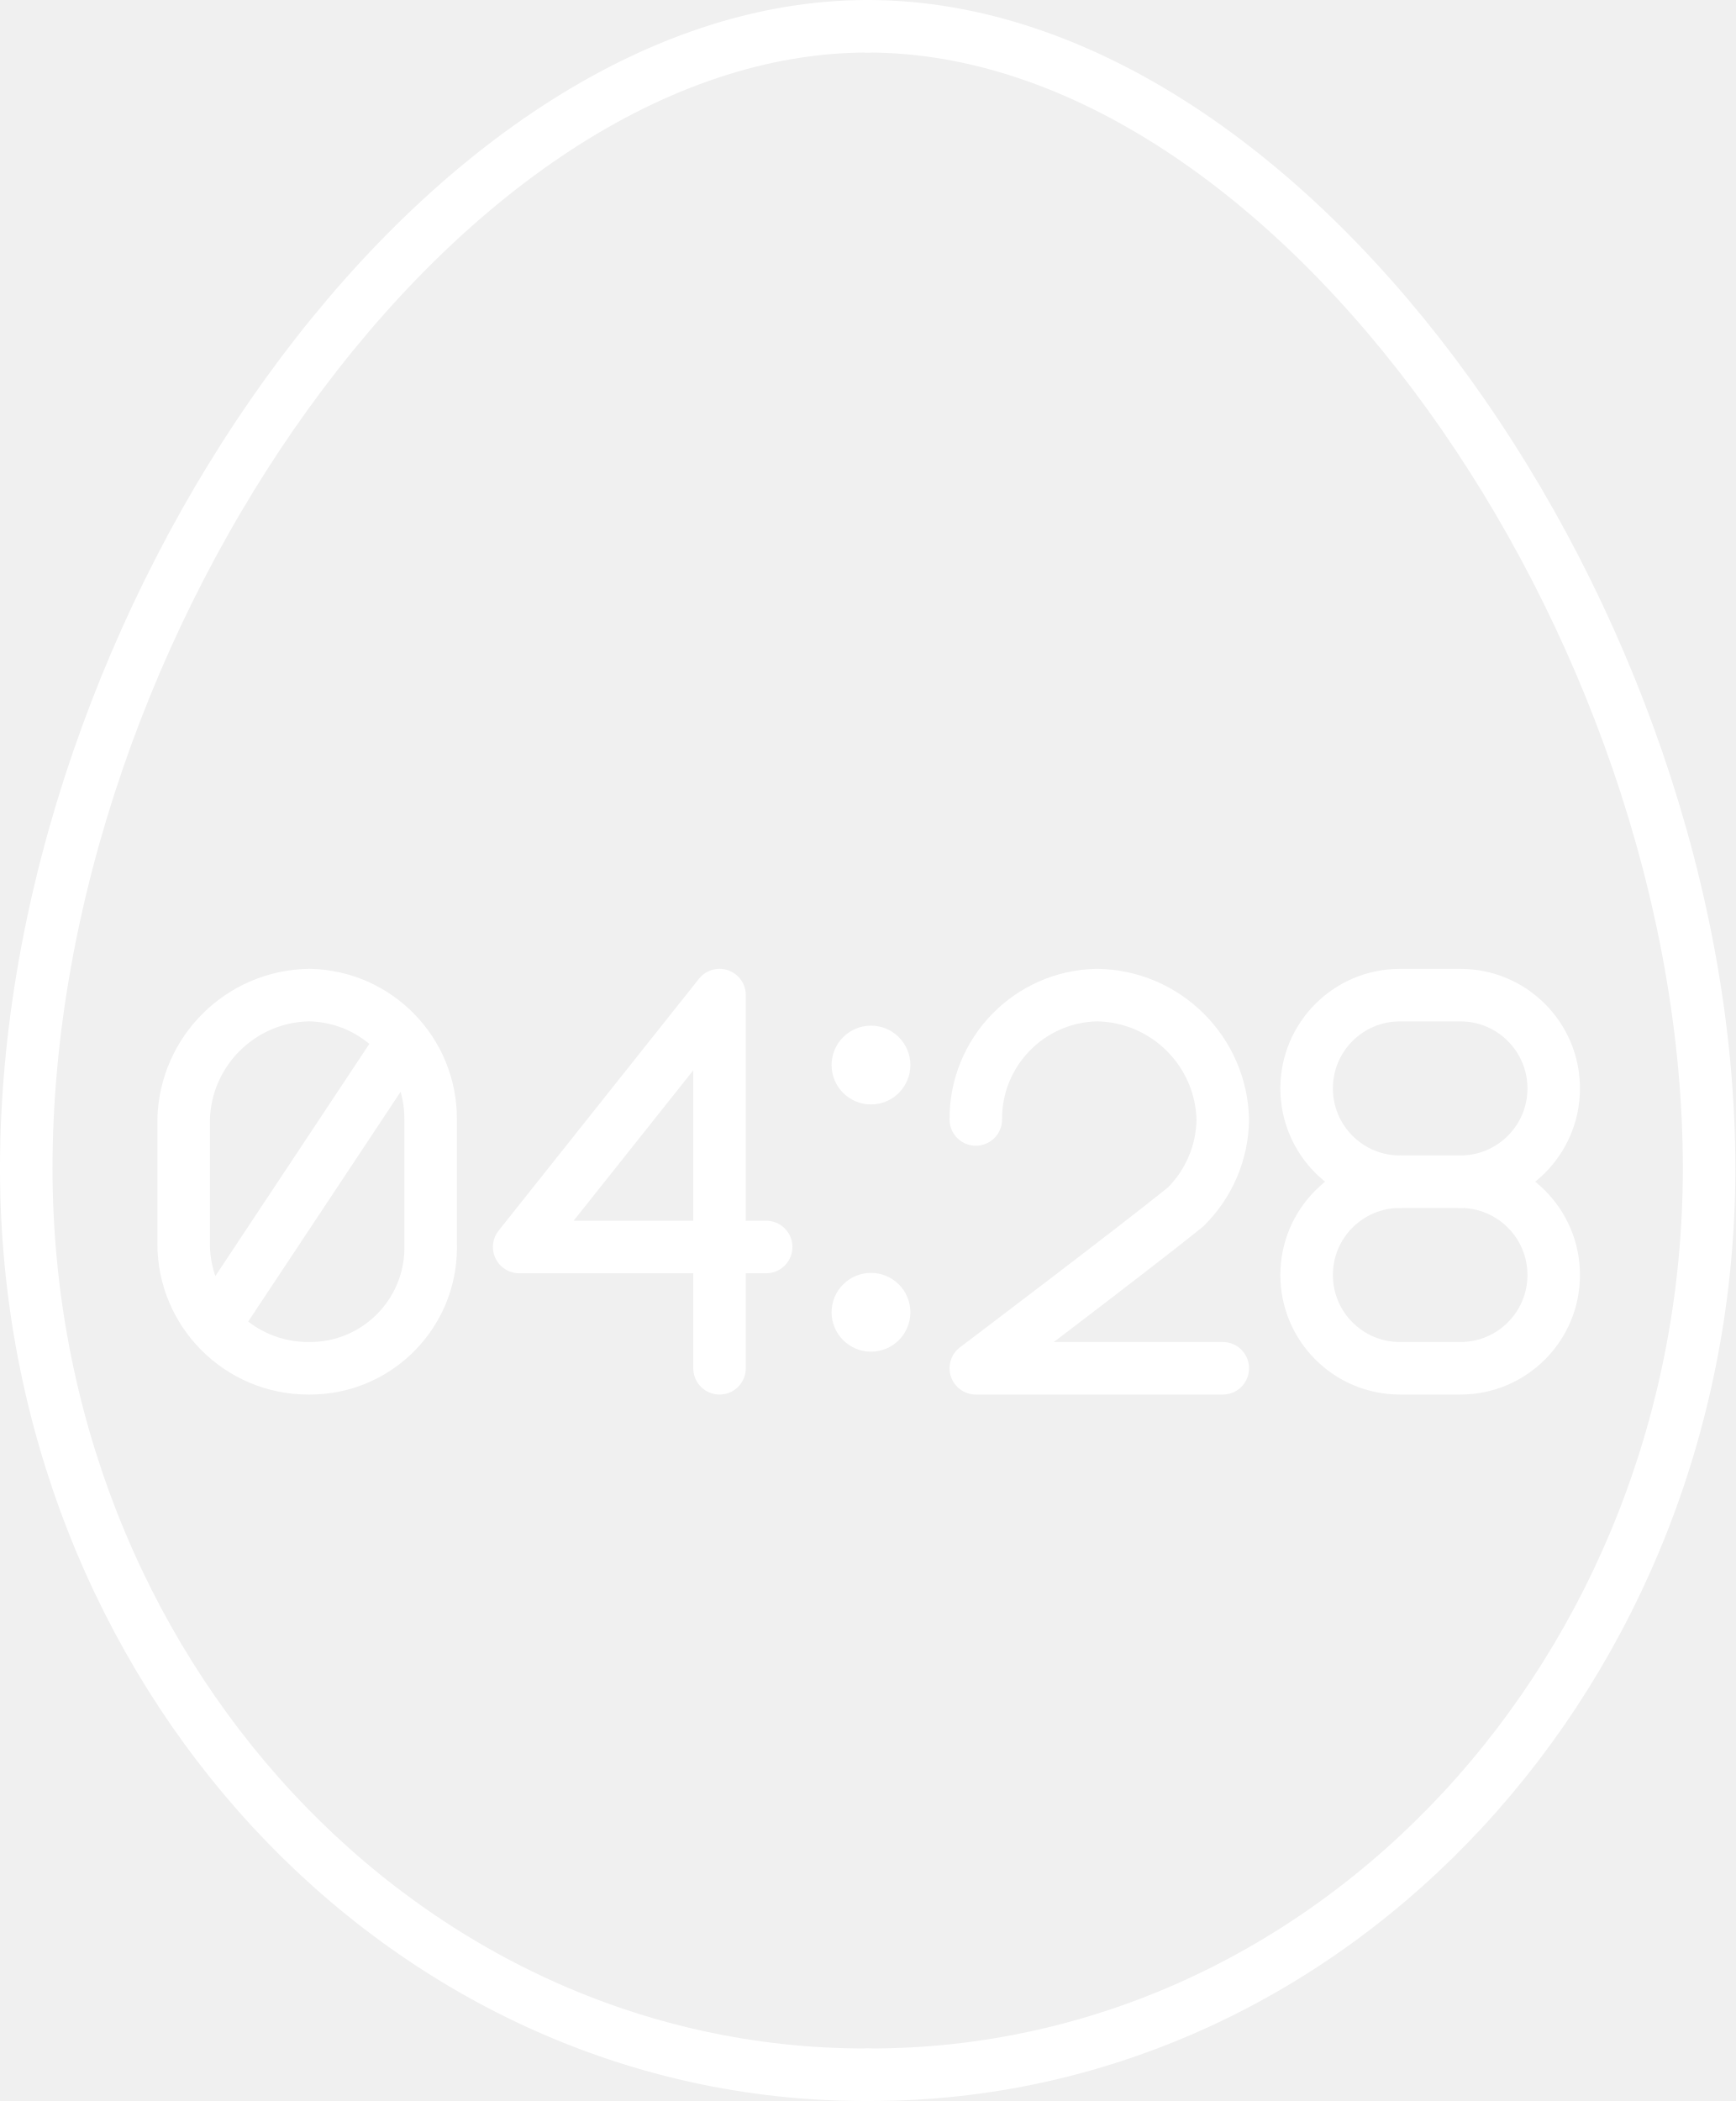
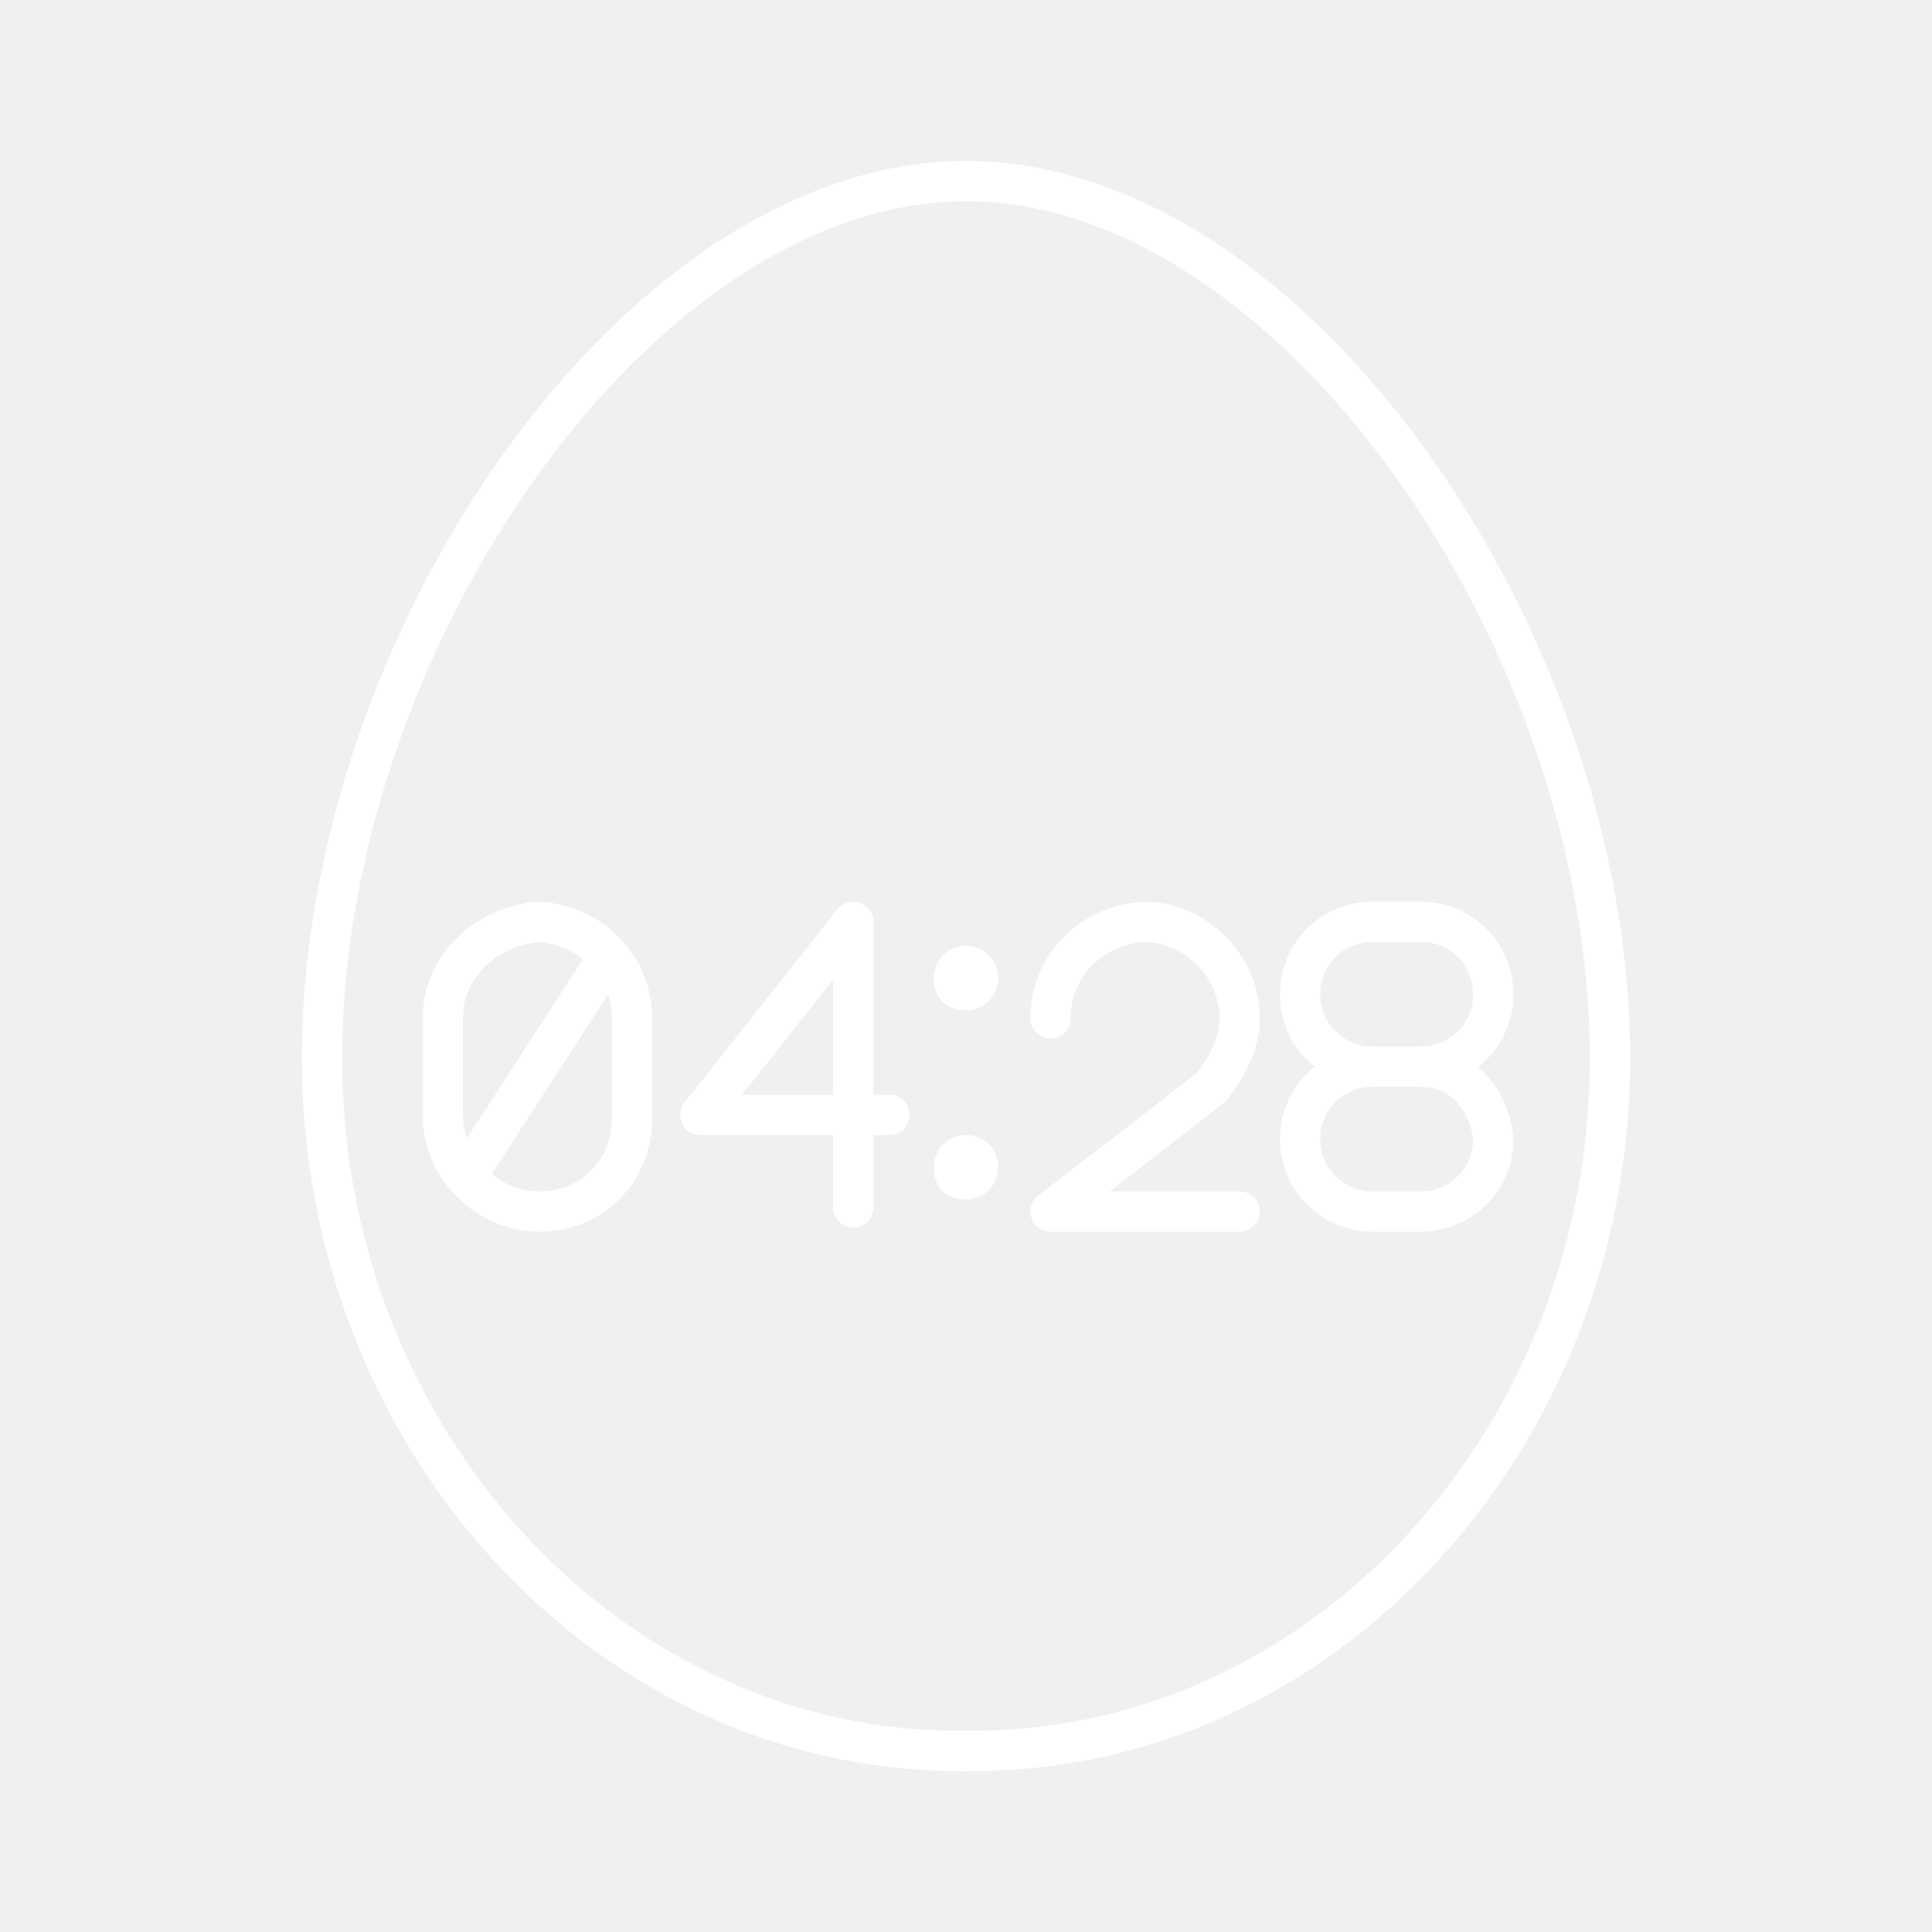
- <svg xmlns="http://www.w3.org/2000/svg" viewBox="0 0 33.044 40">
-   <defs>
-     <style>.a{fill:none;stroke:#fff;stroke-linecap:round;stroke-linejoin:round;}.b{fill:#fff;}</style>
-   </defs>
-   <path class="a" d="M24,4.5c8.126,0,16.022,11.402,16.022,21.75-.007,9.535-7.163,17.258-15.984,17.25H24" transform="translate(-7.4781 -4)" />
-   <path class="a" d="M24,4.5C15.874,4.5,7.978,15.902,7.978,26.25c.007,9.535,7.163,17.258,15.984,17.25H24" transform="translate(-7.4781 -4)" />
-   <path class="b" d="M24.813,24.277a.75.75,0,0,1-1.5,0h0a.75.75,0,0,1,1.5,0Zm0,4.707a.75.75,0,0,1-1.5,0h0a.75.75,0,0,1,.75-.75h0a.75.75,0,0,1,.75.75Z" transform="translate(-7.4781 -4)" />
-   <path class="a" d="M10.975,27.682a2.372,2.372,0,0,0,2.376,2.368l.02,0a2.298,2.298,0,0,0,2.308-2.288q0-.04-.001-.081V25.313a2.354,2.354,0,0,0-2.307-2.368,2.43,2.43,0,0,0-2.396,2.368Zm.621,1.491,3.549-5.35" transform="translate(-7.4781 -4)" />
-   <path class="a" d="M22.067,27.741H17.364l3.815-4.796V30.05" transform="translate(-7.4781 -4)" />
-   <path class="a" d="M26.059,25.313a2.354,2.354,0,0,1,2.307-2.368,2.43,2.43,0,0,1,2.396,2.368,2.383,2.383,0,0,1-.71,1.667c-.976.789-3.993,3.07-3.993,3.07H30.762" transform="translate(-7.4781 -4)" />
-   <path class="a" d="M35.287,26.498a1.776,1.776,0,0,0,0-3.552H34.134a1.776,1.776,0,0,0,0,3.552h0a1.776,1.776,0,0,0,0,3.552h1.153a1.776,1.776,0,0,0,0-3.552" transform="translate(-7.4781 -4)" />
-   <line class="a" x1="26.656" y1="22.498" x2="27.809" y2="22.498" />
+ <svg xmlns="http://www.w3.org/2000/svg" version="1.1" id="Layer_1" x="0px" y="0px" viewBox="0 0 48 48" style="enable-background:new 0 0 48 48;" xml:space="preserve">
+   <style type="text/css">
+ 	.st0{fill:none;stroke:#fff;stroke-linecap:round;stroke-linejoin:round;}
+ 	.st1{fill:#fff;}
+ </style>
+   <path class="st0" d="M24,4.5c8.1,0,16,11.4,16,21.8c0,9.5-7.2,17.3-16,17.2h0" />
+   <path class="st0" d="M24,4.5c-8.1,0-16,11.4-16,21.8c0,9.5,7.2,17.3,16,17.2h0" />
+   <path class="st1" d="M24.8,24.3c0,0.4-0.3,0.8-0.8,0.8s-0.8-0.3-0.8-0.8l0,0c0-0.4,0.3-0.8,0.8-0.8S24.8,23.9,24.8,24.3z M24.8,29  c0,0.4-0.3,0.8-0.8,0.8s-0.8-0.3-0.8-0.8l0,0l0,0c0-0.4,0.3-0.8,0.8-0.8l0,0C24.5,28.2,24.8,28.6,24.8,29z" />
+   <path class="st0" d="M11,27.7c0,1.3,1.1,2.4,2.4,2.4c0,0,0,0,0,0h0c1.3,0,2.3-1,2.3-2.3c0,0,0-0.1,0-0.1v-2.4c0-1.3-1-2.3-2.3-2.4  C12.1,23,11,24,11,25.3L11,27.7z M11.6,29.2l3.5-5.4" />
+   <path class="st0" d="M22.1,27.7h-4.7l3.8-4.8V30" />
+   <path class="st0" d="M26.1,25.3c0-1.3,1-2.3,2.3-2.4c1.3,0,2.4,1.1,2.4,2.4c0,0.6-0.3,1.2-0.7,1.7c-1,0.8-4,3.1-4,3.1h4.7" />
+   <path class="st0" d="M35.3,26.5c1,0,1.8-0.8,1.8-1.8c0-1-0.8-1.8-1.8-1.8h-1.2c-1,0-1.8,0.8-1.8,1.8c0,1,0.8,1.8,1.8,1.8l0,0  c-1,0-1.8,0.8-1.8,1.8c0,1,0.8,1.8,1.8,1.8h1.2c1,0,1.8-0.8,1.8-1.8C37,27.3,36.3,26.5,35.3,26.5" />
+   <line class="st0" x1="34.1" y1="26.5" x2="35.3" y2="26.5" />
</svg>
